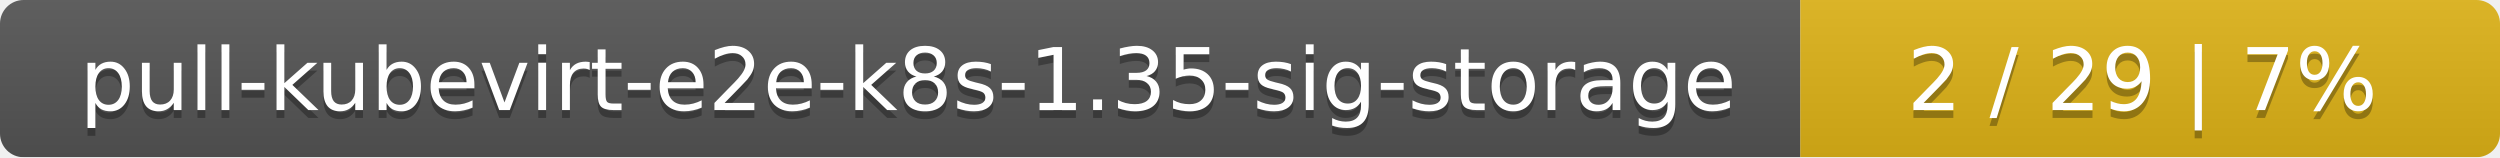
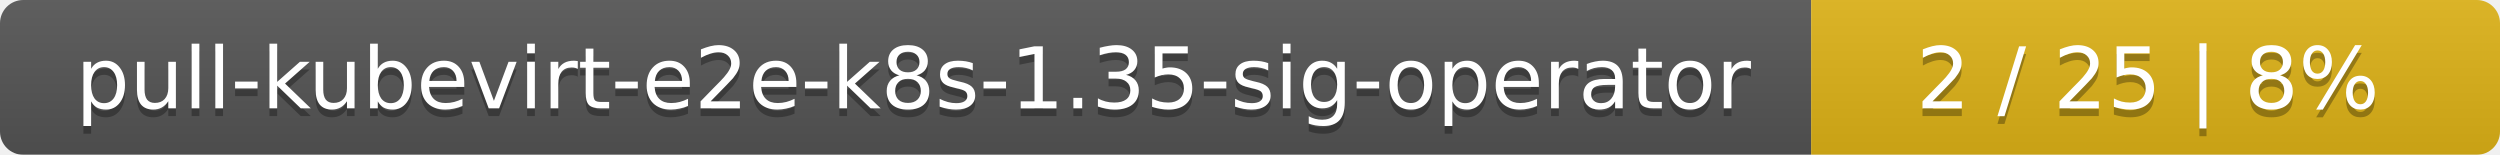
- <svg xmlns="http://www.w3.org/2000/svg" width="318" height="20">
+ <svg xmlns="http://www.w3.org/2000/svg" width="323" height="20">
  <linearGradient id="smooth" x2="0" y2="100%">
    <stop offset="0" stop-color="#bbb" stop-opacity=".1" />
    <stop offset="1" stop-opacity=".1" />
  </linearGradient>
  <mask id="round">
-     <rect width="318" height="20" rx="3" fill="#fff" />
+     <rect width="323" height="20" rx="3" fill="#fff" />
  </mask>
  <g mask="url(#round)">
-     <rect width="229" height="20" fill="#555" />
-     <rect x="229" width="89" height="20" fill="#dfb317" />
-     <rect width="318" height="20" fill="url(#smooth)" />
+     <rect width="234" height="20" fill="#555" />
+     <rect x="234" width="89" height="20" fill="#dfb317" />
+     <rect width="323" height="20" fill="url(#smooth)" />
  </g>
  <g fill="#fff" text-anchor="middle" font-family="DejaVu Sans,Verdana,Geneva,sans-serif" font-size="11">
-     <text x="115.5" y="15" fill="#010101" fill-opacity=".3">pull-kubevirt-e2e-k8s-1.35-sig-storage</text>
-     <text x="115.5" y="14">pull-kubevirt-e2e-k8s-1.35-sig-storage</text>
-     <text x="272.5" y="15" fill="#010101" fill-opacity=".3">2 / 29    |    7%</text>
-     <text x="272.5" y="14">2 / 29    |    7%</text>
+     <text x="118" y="15" fill="#010101" fill-opacity=".3">pull-kubevirt-e2e-k8s-1.35-sig-operator</text>
+     <text x="118" y="14">pull-kubevirt-e2e-k8s-1.35-sig-operator</text>
+     <text x="277.5" y="15" fill="#010101" fill-opacity=".3">2 / 25    |    8%</text>
+     <text x="277.5" y="14">2 / 25    |    8%</text>
  </g>
</svg>
